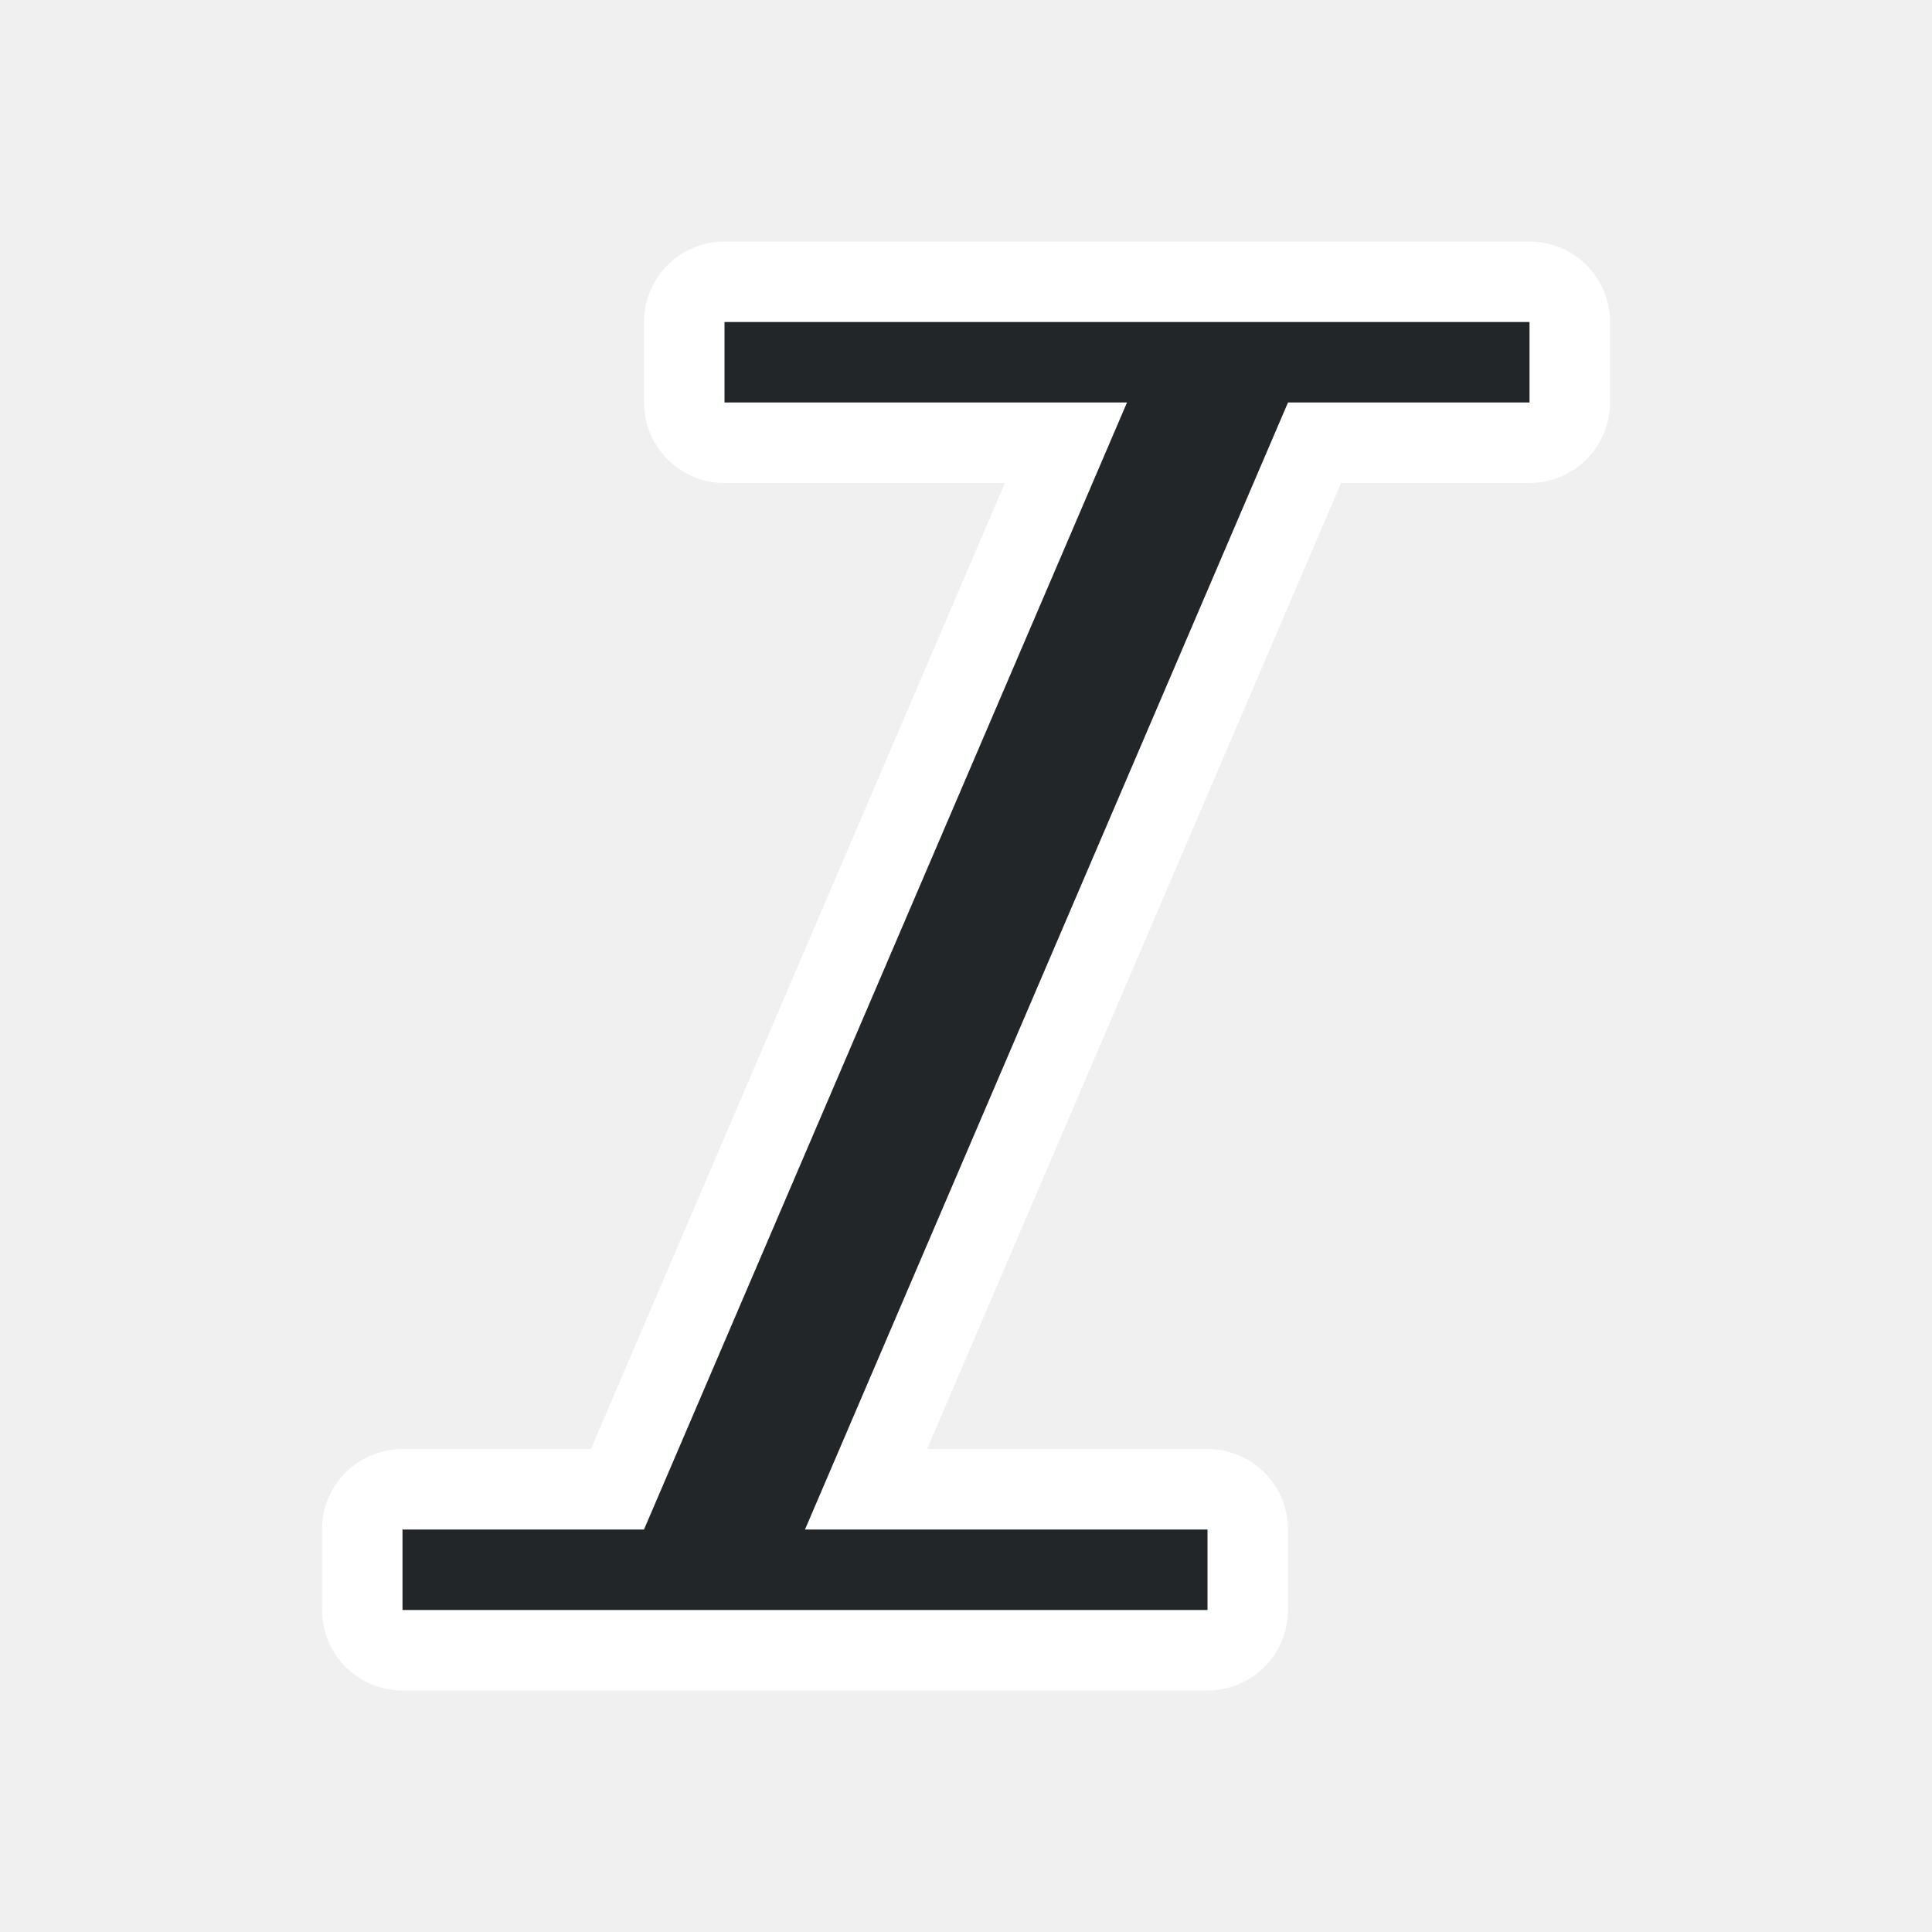
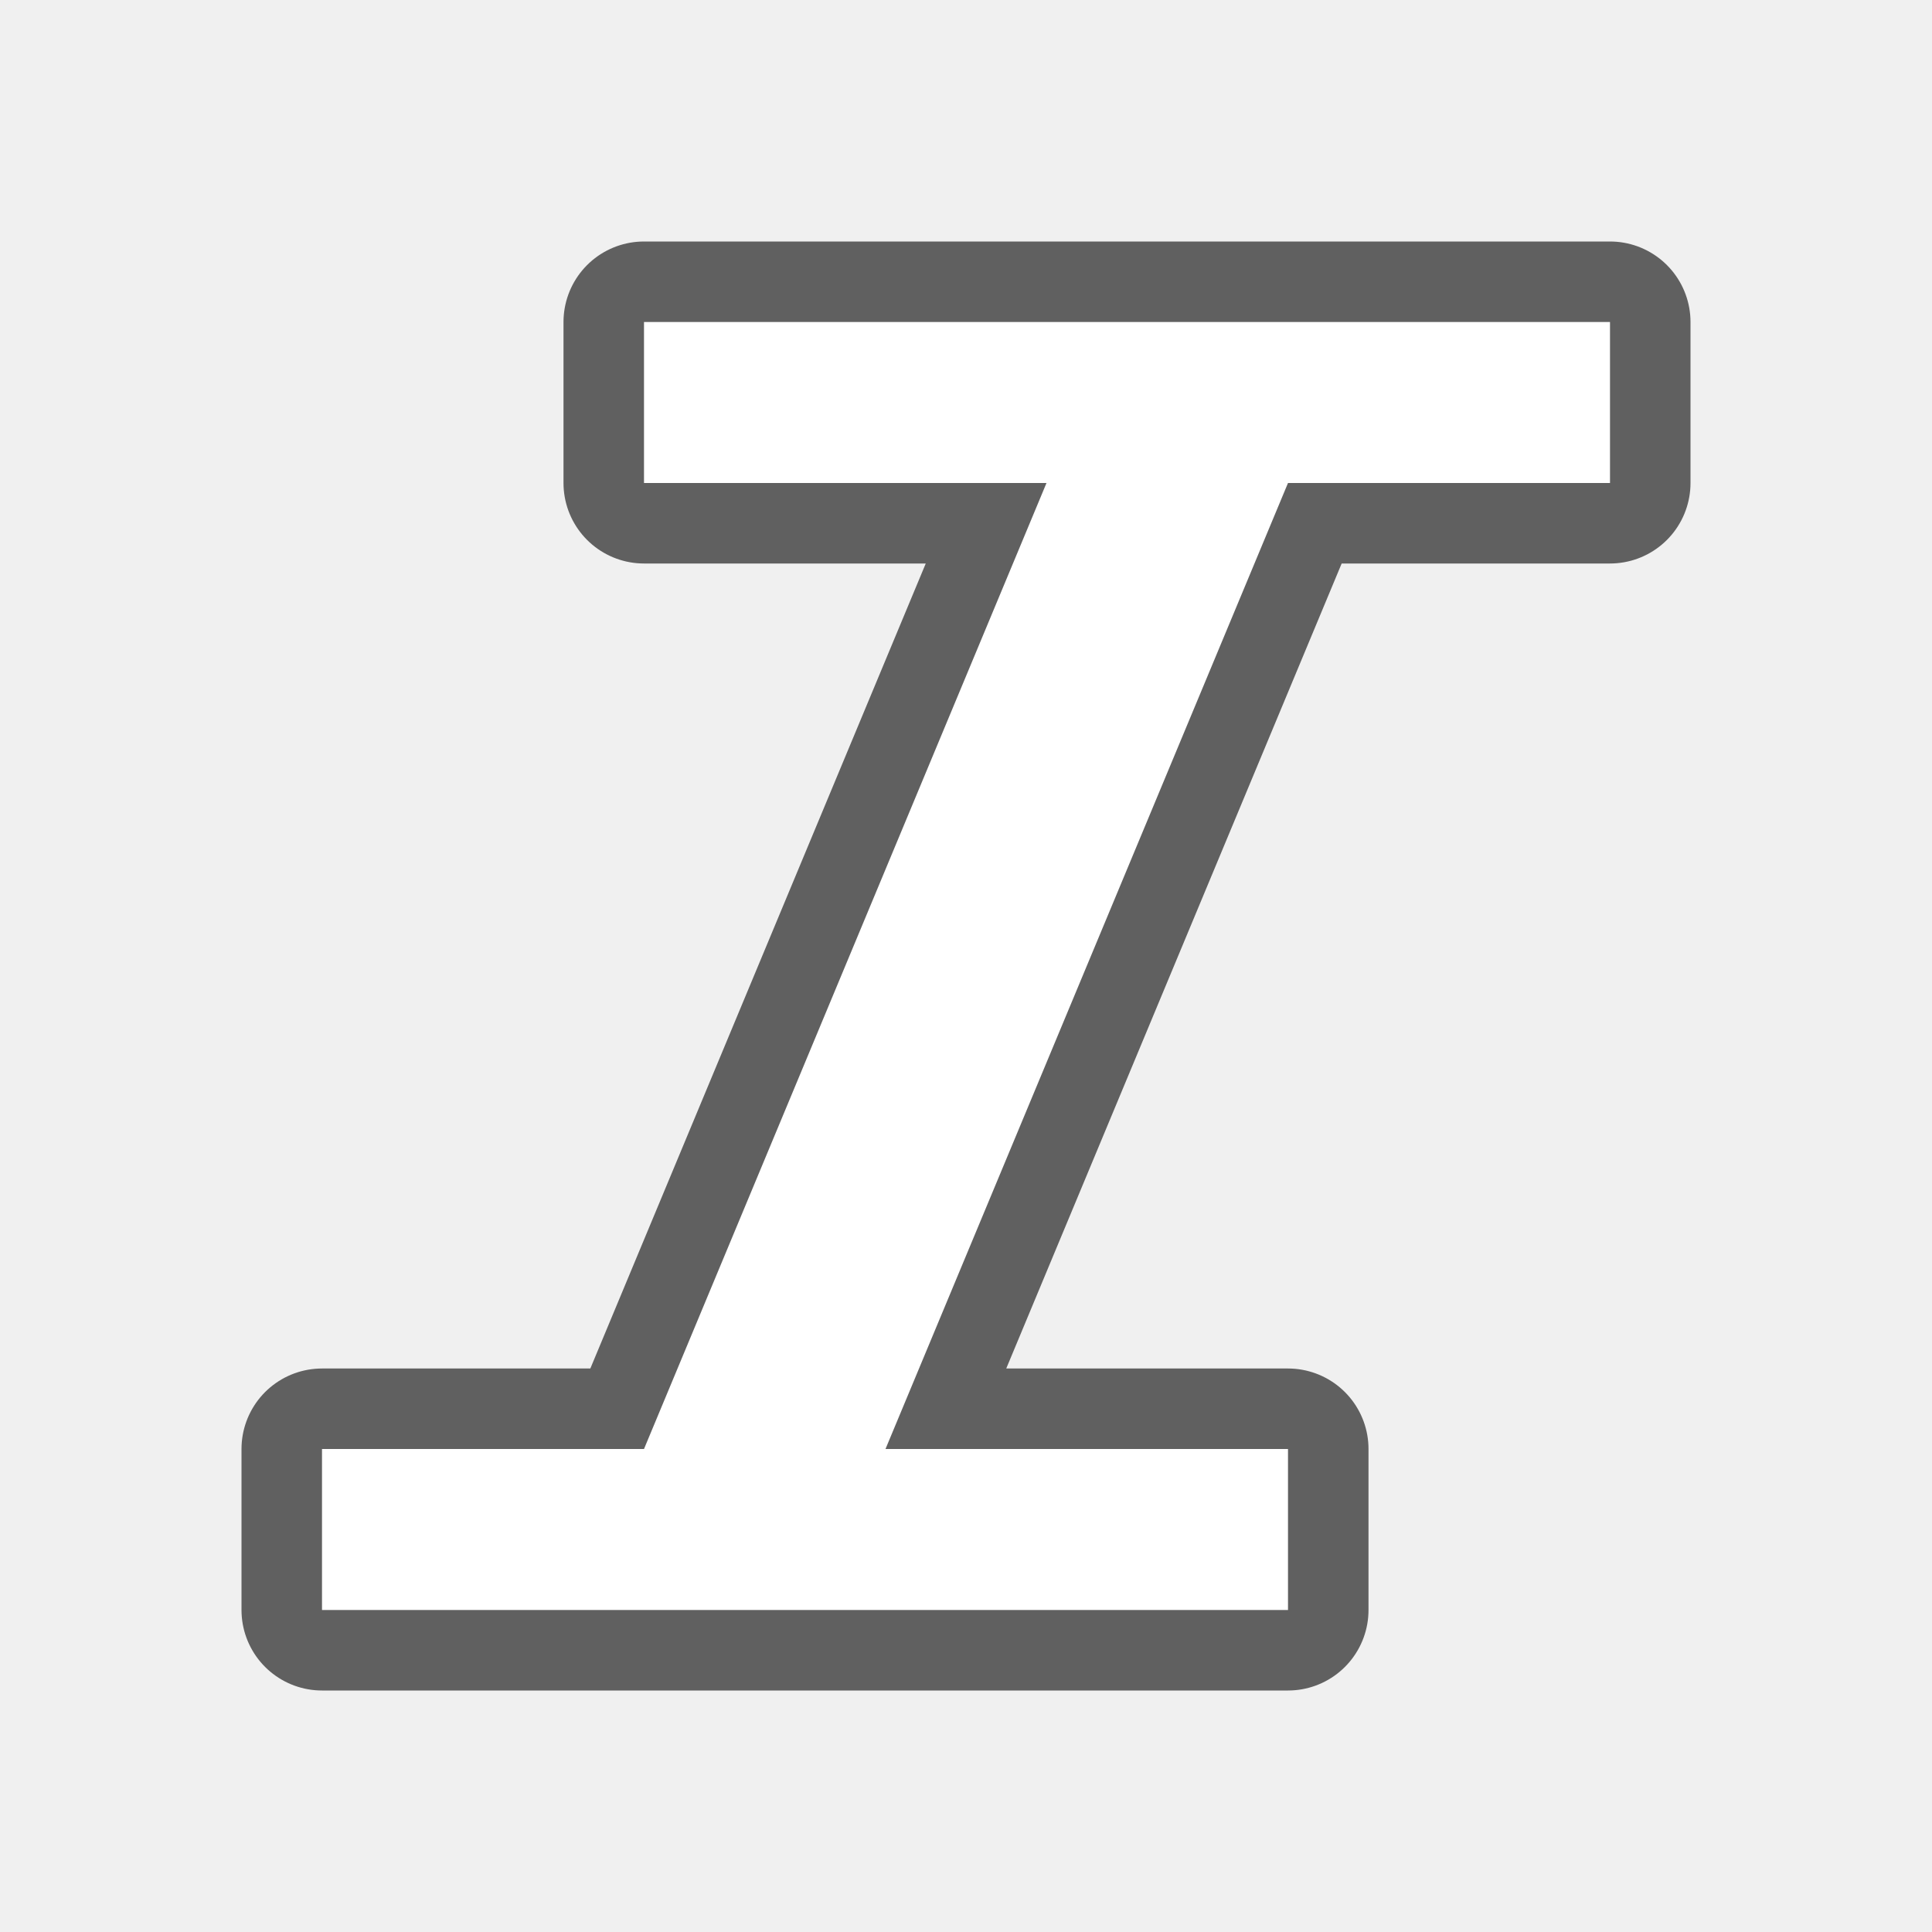
<svg xmlns="http://www.w3.org/2000/svg" viewBox="0 0 24 24" version="1.1" id="svg4">
  <defs id="defs8" />
-   <path style="fill:#ffffff;fill-opacity:1;stroke:#ffffff;stroke-opacity:1;stroke-width:2;stroke-miterlimit:4;stroke-dasharray:none;stroke-linejoin:round" id="path817" fill="#232629" d="m9 4v1h5l-6 14h-3v1h10v-1h-5l6-14h3v-1z" />
-   <path d="m9 4v1h5l-6 14h-3v1h10v-1h-5l6-14h3v-1z" fill="#232629" id="path2" style="fill:#232629;fill-opacity:1" />
+   <path id="path829" d="m 8,4 v 2 h 5 L 8,18 H 4 v 2 H 16 V 18 H 11 L 16,6 h 4 V 4 Z" style="opacity:0.6;fill:#ffffff;fill-opacity:1;stroke:#000000;stroke-width:2;stroke-linecap:round;stroke-linejoin:round;stroke-miterlimit:4;stroke-dasharray:none;stroke-opacity:1" />
+   <path style="opacity:1;fill:#ffffff;fill-opacity:1;stroke:none;stroke-width:2;stroke-linecap:round;stroke-linejoin:round;stroke-miterlimit:4;stroke-dasharray:none;stroke-opacity:1" d="m 8,4 v 2 h 5 L 8,18 H 4 v 2 H 16 V 18 H 11 L 16,6 h 4 V 4 Z" id="rect820" />
</svg>
